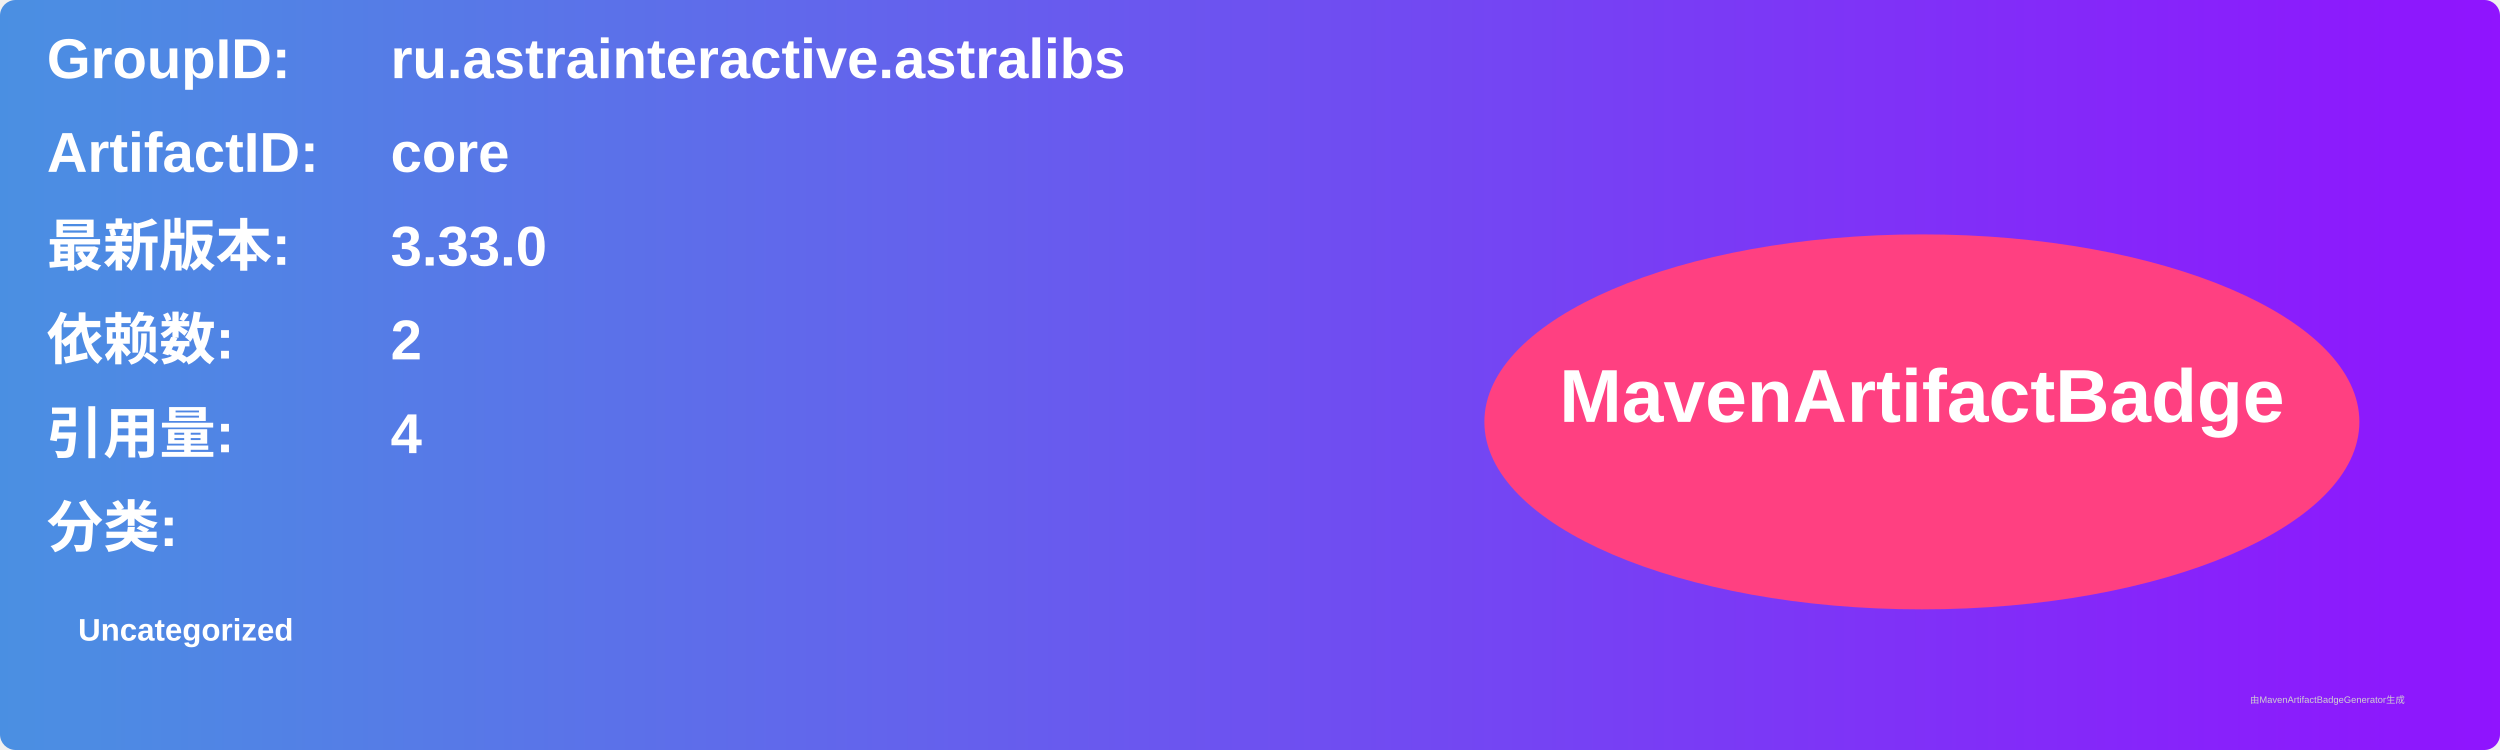
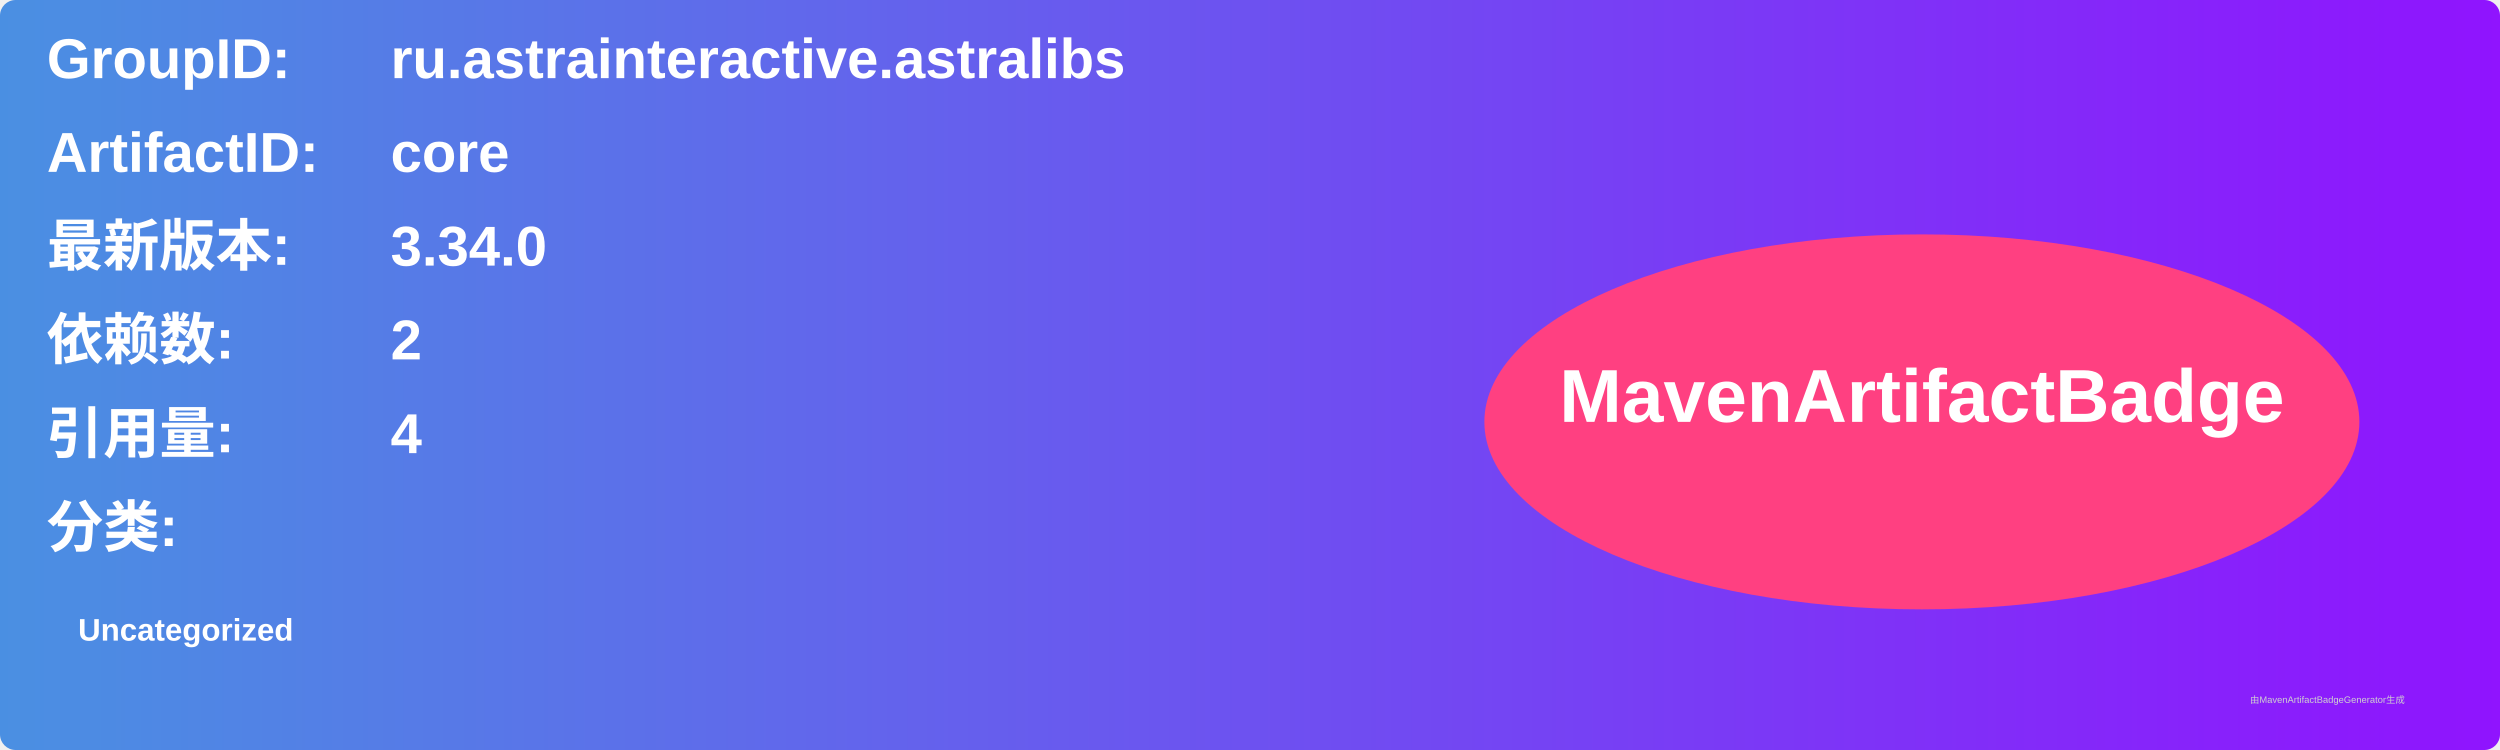
<svg xmlns="http://www.w3.org/2000/svg" width="800" height="240" viewBox="0 0 800 240">
  <linearGradient id="grad" x1="0%" y1="0%" x2="100%" y2="0%">
    <stop offset="0%" stop-color="#4a90e2" />
    <stop offset="100%" stop-color="#9013fe" />
  </linearGradient>
  <rect width="100%" height="100%" rx="5" ry="5" fill="url(#grad)" />
  <g transform="translate(15, 15)">
    <text x="0" y="10" font-family="Arial" font-size="18" fill="white" font-weight="bold" width="260">GroupID:</text>
    <text x="110" y="10" font-family="Arial" font-size="18" fill="white" font-weight="bold" width="460">ru.astrainteractive.astralibs</text>
    <text x="0" y="40" font-family="Arial" font-size="18" fill="white" font-weight="bold" width="260">ArtifactID:</text>
    <text x="110" y="40" font-family="Arial" font-size="18" fill="white" font-weight="bold" width="460">core</text>
    <text x="0" y="70" font-family="Arial" font-size="18" fill="white" font-weight="bold">最新版本:</text>
    <text x="110" y="70" font-family="Arial" font-size="18" fill="white" font-weight="bold">
-       <tspan font-weight="bold">3.33.0</tspan>
+       <tspan font-weight="bold">3.34.0</tspan>
    </text>
    <text x="0" y="100" font-family="Arial" font-size="18" fill="white" font-weight="bold">依赖数: </text>
    <text x="110" y="100" font-family="Arial" font-size="18" fill="white">
      <tspan font-weight="bold">2</tspan>
    </text>
    <text x="0" y="130" font-family="Arial" font-size="18" fill="white" font-weight="bold">引用量: </text>
    <text x="110" y="130" font-family="Arial" font-size="18" fill="white">
      <tspan font-weight="bold">4</tspan>
    </text>
    <text x="0" y="160" font-family="Arial" font-size="18" fill="white" font-weight="bold">分类:</text>
    <text x="10" y="190" font-family="Arial" font-size="10" fill="white">
      <tspan font-weight="bold">Uncategorized</tspan>
    </text>
    <ellipse cx="600" cy="120" rx="140" ry="60" fill="#ff4081" />
    <text x="600" y="120" text-anchor="middle" font-family="Arial" font-size="24" fill="white" font-weight="bold">MavenArtifactBadge</text>
  </g>
  <text x="720" y="225" font-family="Arial" font-size="3" fill="#d0d0d0">由MavenArtifactBadgeGenerator生成</text>
</svg>
